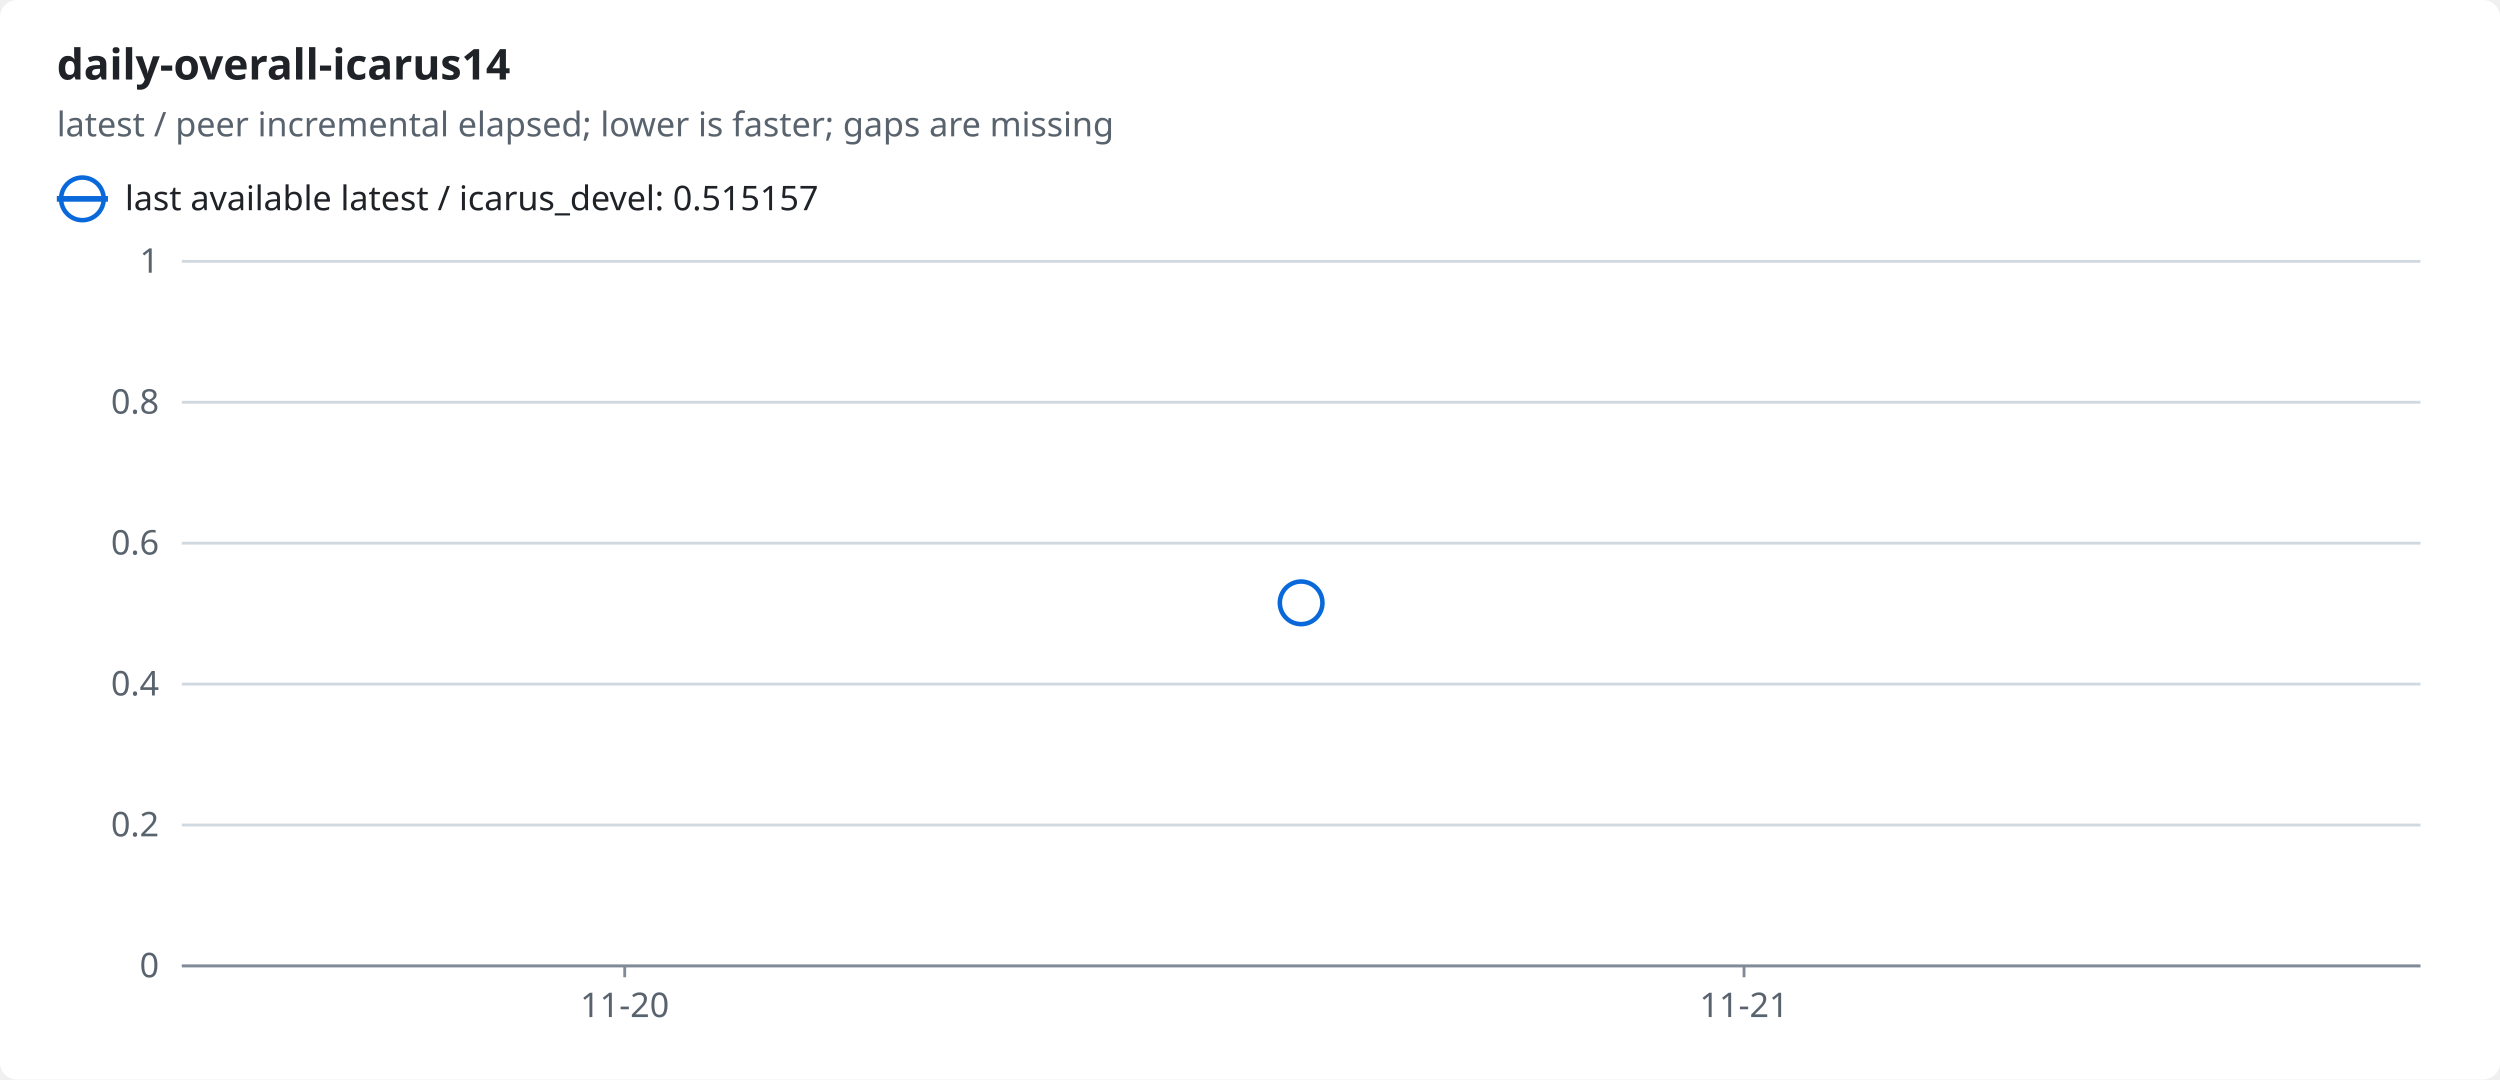
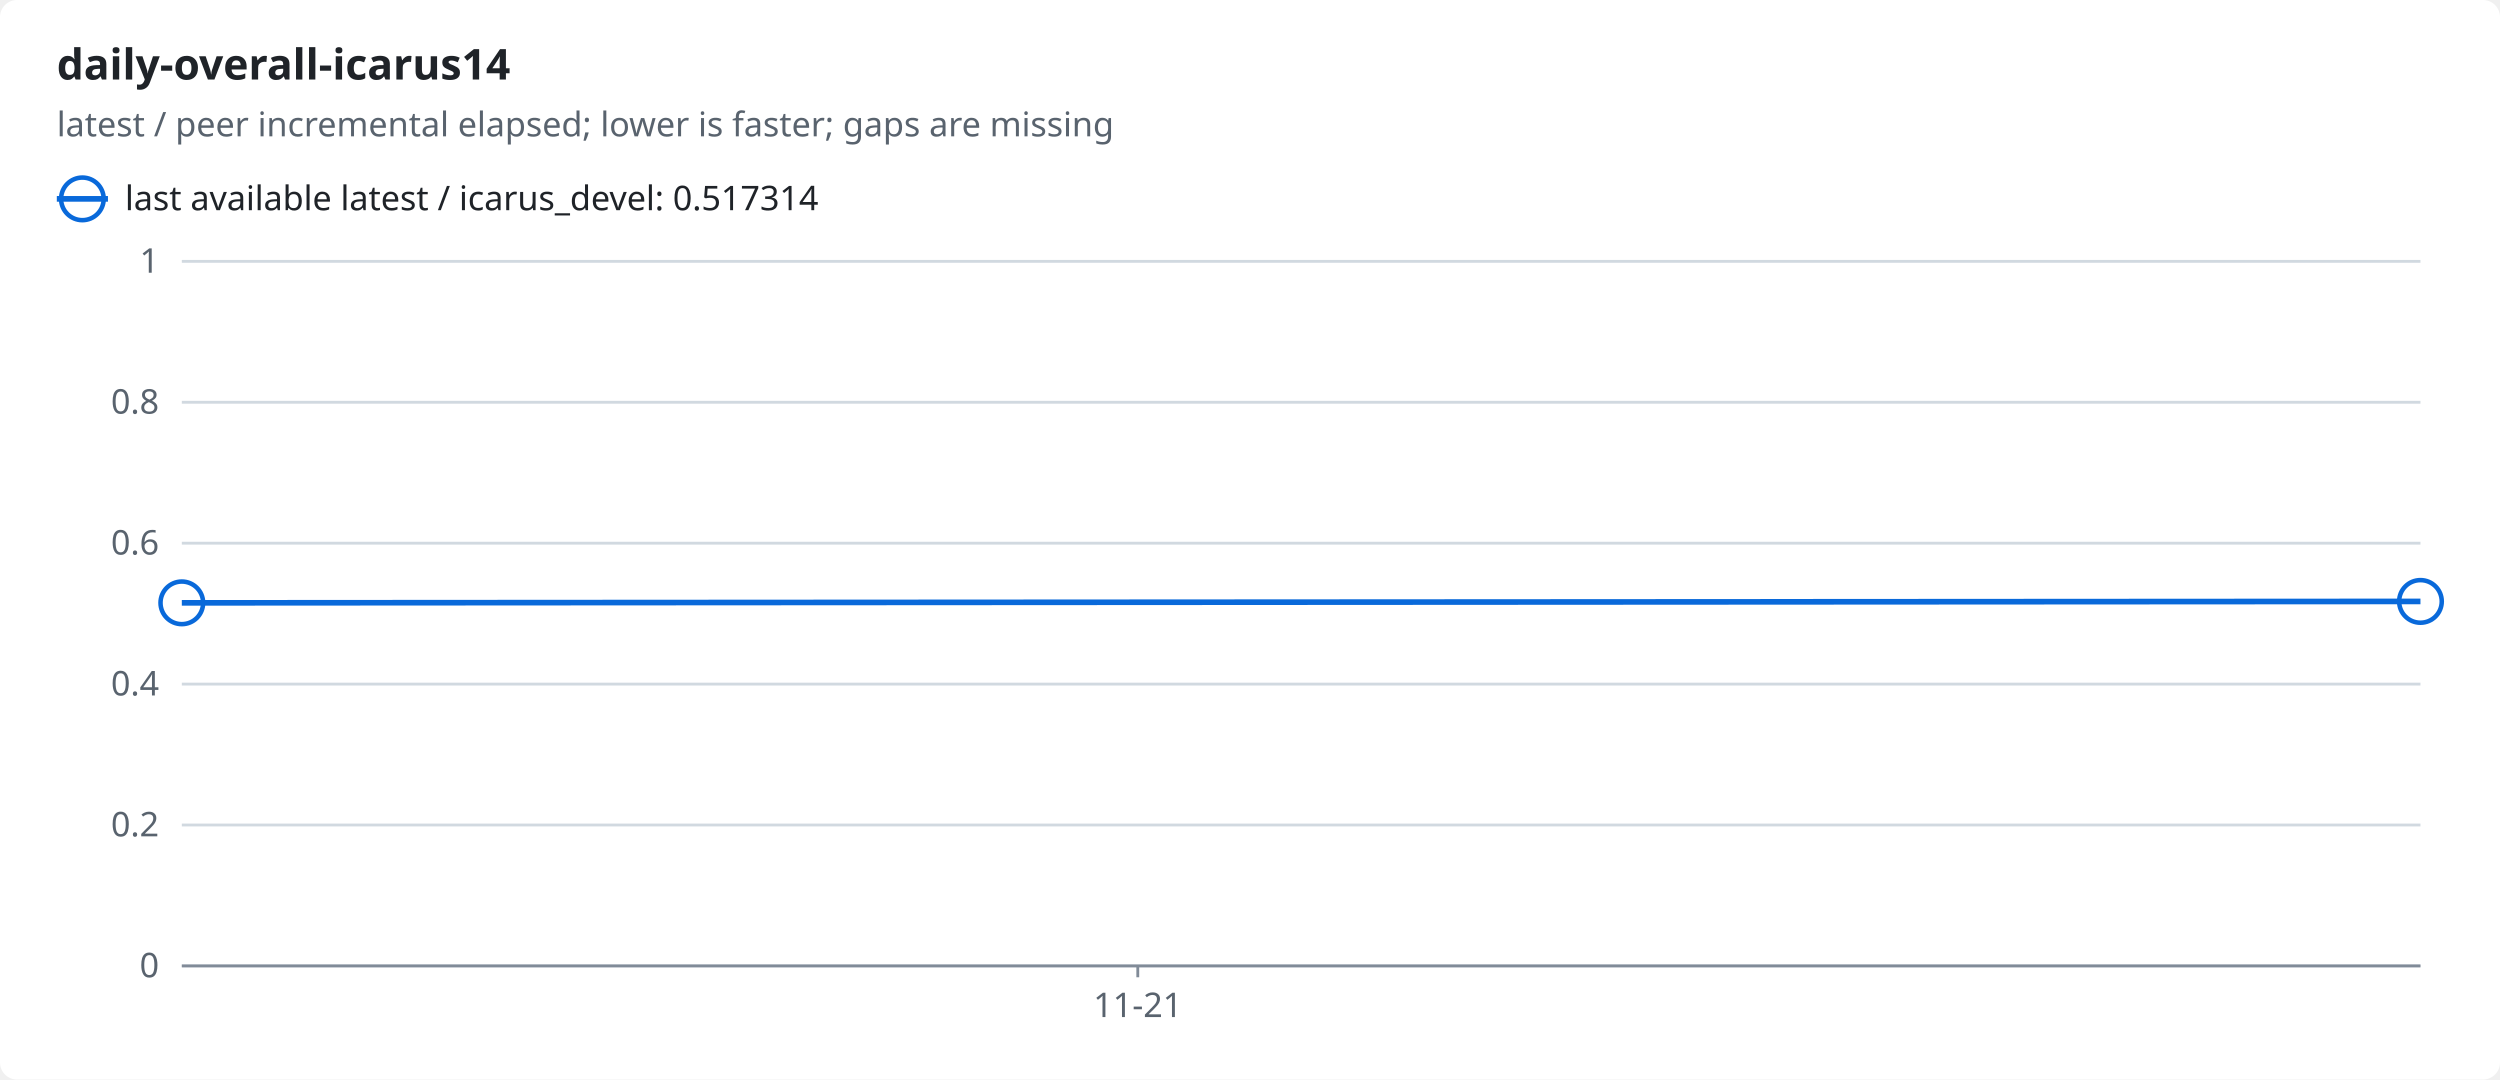
<svg xmlns="http://www.w3.org/2000/svg" width="880" height="380" viewBox="0 0 880 380" role="img">
  <style>text{font-family:-apple-system,BlinkMacSystemFont,"Segoe UI","Noto Sans",Helvetica,Arial,sans-serif;font-size:12px;fill:#1f2328;stroke:none}.bg{fill:#ffffff}.muted{fill:#59636e}.title{font-size:15px;font-weight:600}.grid{stroke:#d1d9e0;stroke-width:1}.axis{stroke:#818b98;stroke-width:1}.line{fill:none;stroke-width:2}.dashed{stroke-dasharray:5 4}.c-ratio{stroke:#0969da;fill:#0969da}.line{fill:none}.mk{fill:none;stroke-width:1.6}@media (prefers-color-scheme:dark){text{fill:#f0f6fc}.bg{fill:#0d1117}.muted{fill:#9198a1}.grid{stroke:#3d444d}.axis{stroke:#656c76}.c-ratio{stroke:#4493f8;fill:#4493f8}.line{fill:none}.mk{fill:none;stroke-width:1.6}}</style>
  <rect class="bg" width="880" height="380" rx="6" />
  <text x="20.0" y="28.0" class="title" text-anchor="start">daily-overall-icarus14</text>
  <text x="20.0" y="48.0" class="muted" text-anchor="start">latest / peer incremental elapsed; lower is faster; gaps are missing</text>
  <line class="line c-ratio" x1="20" x2="38" y1="70" y2="70" />
  <circle class="mk c-ratio" cx="29.0" cy="70.0" r="7.5" />
-   <text x="44.0" y="74.0" text-anchor="start">last available latest / icarus_devel: 0.515157</text>
+   <text x="44.0" y="74.0" text-anchor="start">last available latest / icarus_devel: 0.517314</text>
  <line class="grid" x1="64" x2="852" y1="340.0" y2="340.0" />
  <text x="56.0" y="344.0" class="muted" text-anchor="end">0</text>
  <line class="grid" x1="64" x2="852" y1="290.4" y2="290.4" />
  <text x="56.0" y="294.4" class="muted" text-anchor="end">0.2</text>
  <line class="grid" x1="64" x2="852" y1="240.8" y2="240.8" />
  <text x="56.0" y="244.8" class="muted" text-anchor="end">0.4</text>
  <line class="grid" x1="64" x2="852" y1="191.2" y2="191.2" />
  <text x="56.0" y="195.2" class="muted" text-anchor="end">0.6</text>
  <line class="grid" x1="64" x2="852" y1="141.6" y2="141.6" />
  <text x="56.0" y="145.6" class="muted" text-anchor="end">0.8</text>
  <line class="grid" x1="64" x2="852" y1="92.0" y2="92.0" />
  <text x="56.0" y="96.0" class="muted" text-anchor="end">1</text>
  <line class="axis" x1="64" x2="852" y1="340" y2="340" />
-   <line class="axis" x1="219.9" x2="219.9" y1="340" y2="344" />
-   <text x="219.9" y="358.0" class="muted" text-anchor="middle">11-20</text>
-   <line class="axis" x1="613.9" x2="613.9" y1="340" y2="344" />
-   <text x="613.9" y="358.0" class="muted" text-anchor="middle">11-21</text>
-   <circle class="mk c-ratio" cx="458.0" cy="212.2" r="7.5" />
+   <line class="axis" x1="400.5" x2="400.5" y1="340" y2="344" />
+   <text x="400.5" y="358.0" class="muted" text-anchor="middle">11-21</text>
+   <polyline class="line c-ratio" points="64.0,212.2 852.0,211.7" />
+   <circle class="mk c-ratio" cx="64.0" cy="212.2" r="7.5" />
+   <circle class="mk c-ratio" cx="852.0" cy="211.7" r="7.5" />
</svg>
